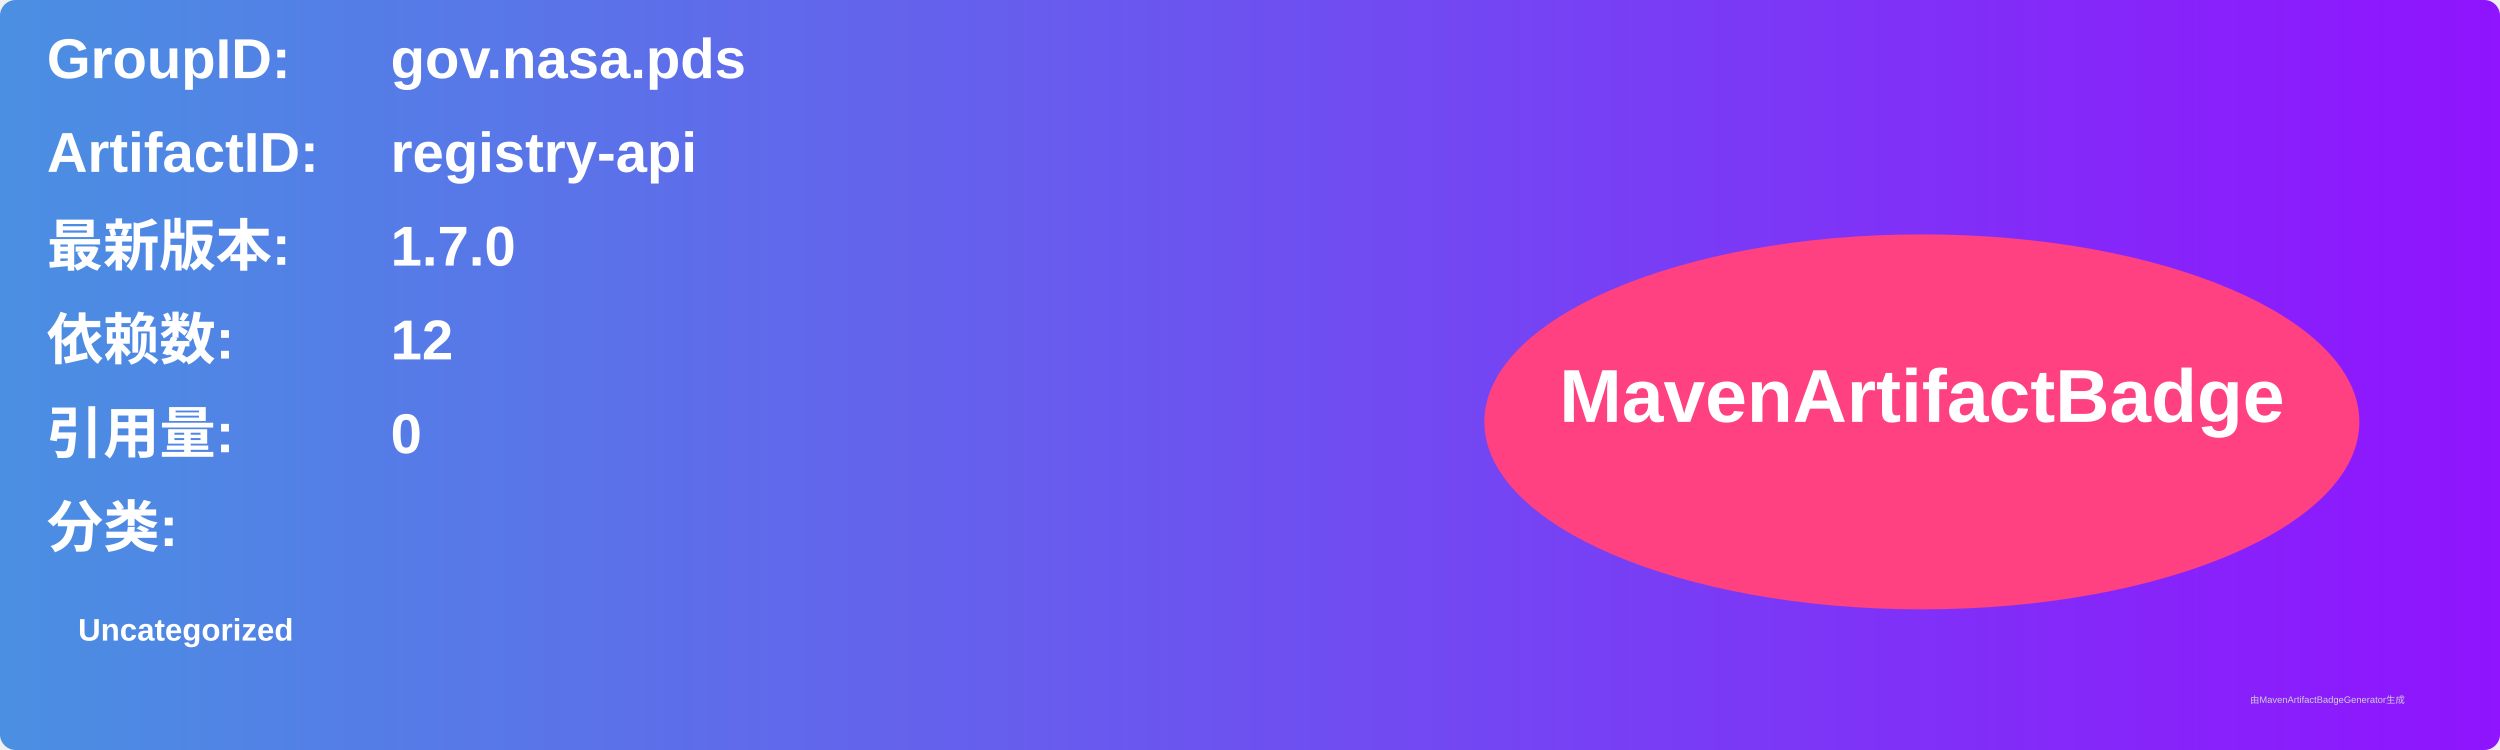
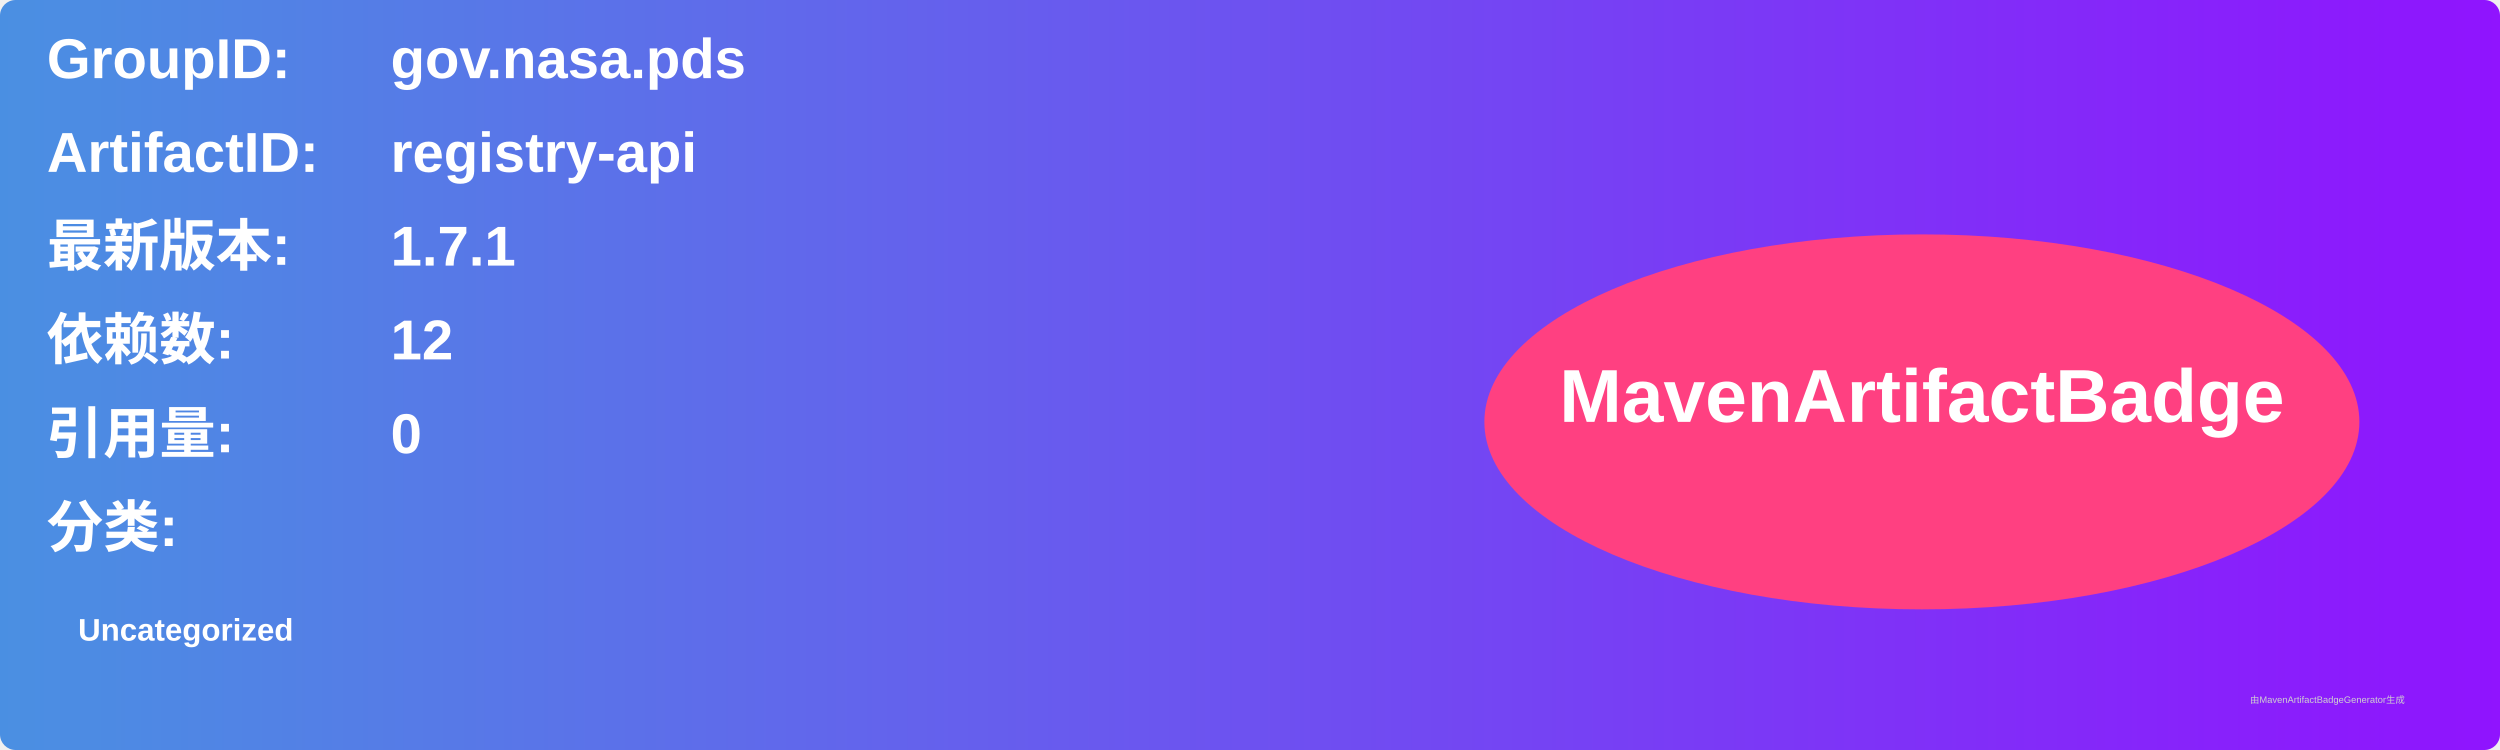
<svg xmlns="http://www.w3.org/2000/svg" width="800" height="240" viewBox="0 0 800 240">
  <linearGradient id="grad" x1="0%" y1="0%" x2="100%" y2="0%">
    <stop offset="0%" stop-color="#4a90e2" />
    <stop offset="100%" stop-color="#9013fe" />
  </linearGradient>
  <rect width="100%" height="100%" rx="5" ry="5" fill="url(#grad)" />
  <g transform="translate(15, 15)">
    <text x="0" y="10" font-family="Arial" font-size="18" fill="white" font-weight="bold" width="260">GroupID:</text>
    <text x="110" y="10" font-family="Arial" font-size="18" fill="white" font-weight="bold" width="460">gov.nasa.pds</text>
    <text x="0" y="40" font-family="Arial" font-size="18" fill="white" font-weight="bold" width="260">ArtifactID:</text>
    <text x="110" y="40" font-family="Arial" font-size="18" fill="white" font-weight="bold" width="460">registry-api</text>
    <text x="0" y="70" font-family="Arial" font-size="18" fill="white" font-weight="bold">最新版本:</text>
    <text x="110" y="70" font-family="Arial" font-size="18" fill="white" font-weight="bold">
-       <tspan font-weight="bold">1.7.0</tspan>
+       <tspan font-weight="bold">1.7.1</tspan>
    </text>
    <text x="0" y="100" font-family="Arial" font-size="18" fill="white" font-weight="bold">依赖数: </text>
    <text x="110" y="100" font-family="Arial" font-size="18" fill="white">
      <tspan font-weight="bold">12</tspan>
    </text>
    <text x="0" y="130" font-family="Arial" font-size="18" fill="white" font-weight="bold">引用量: </text>
    <text x="110" y="130" font-family="Arial" font-size="18" fill="white">
      <tspan font-weight="bold">0</tspan>
    </text>
    <text x="0" y="160" font-family="Arial" font-size="18" fill="white" font-weight="bold">分类:</text>
    <text x="10" y="190" font-family="Arial" font-size="10" fill="white">
      <tspan font-weight="bold">Uncategorized</tspan>
    </text>
    <ellipse cx="600" cy="120" rx="140" ry="60" fill="#ff4081" />
    <text x="600" y="120" text-anchor="middle" font-family="Arial" font-size="24" fill="white" font-weight="bold">MavenArtifactBadge</text>
  </g>
  <text x="720" y="225" font-family="Arial" font-size="3" fill="#d0d0d0">由MavenArtifactBadgeGenerator生成</text>
</svg>
